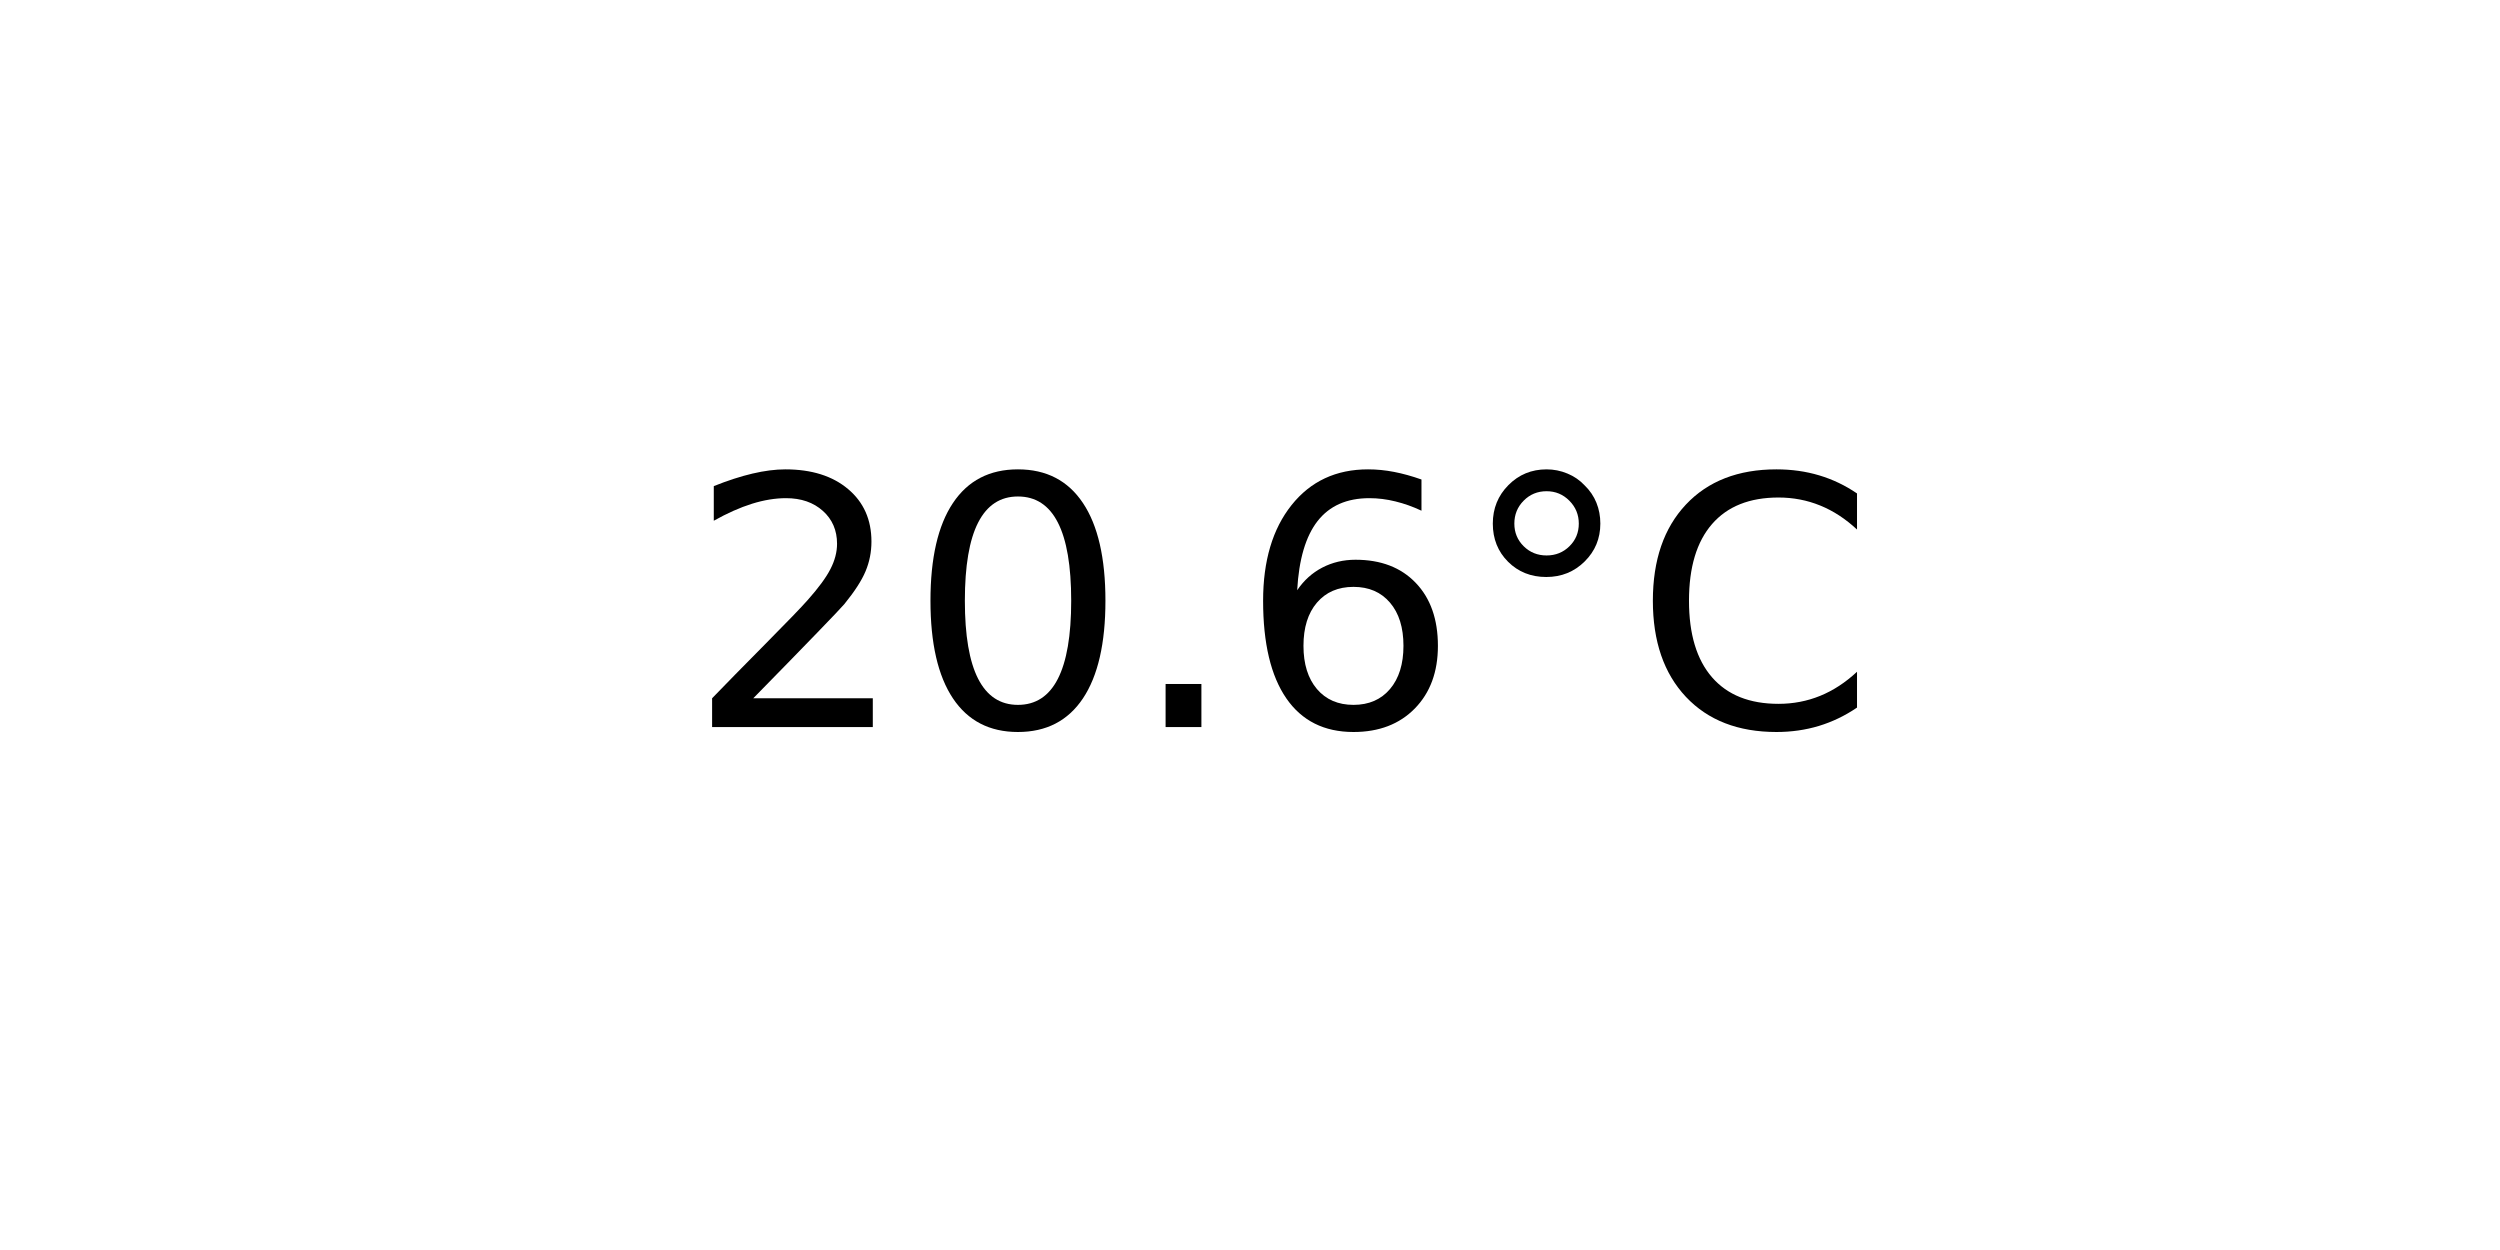
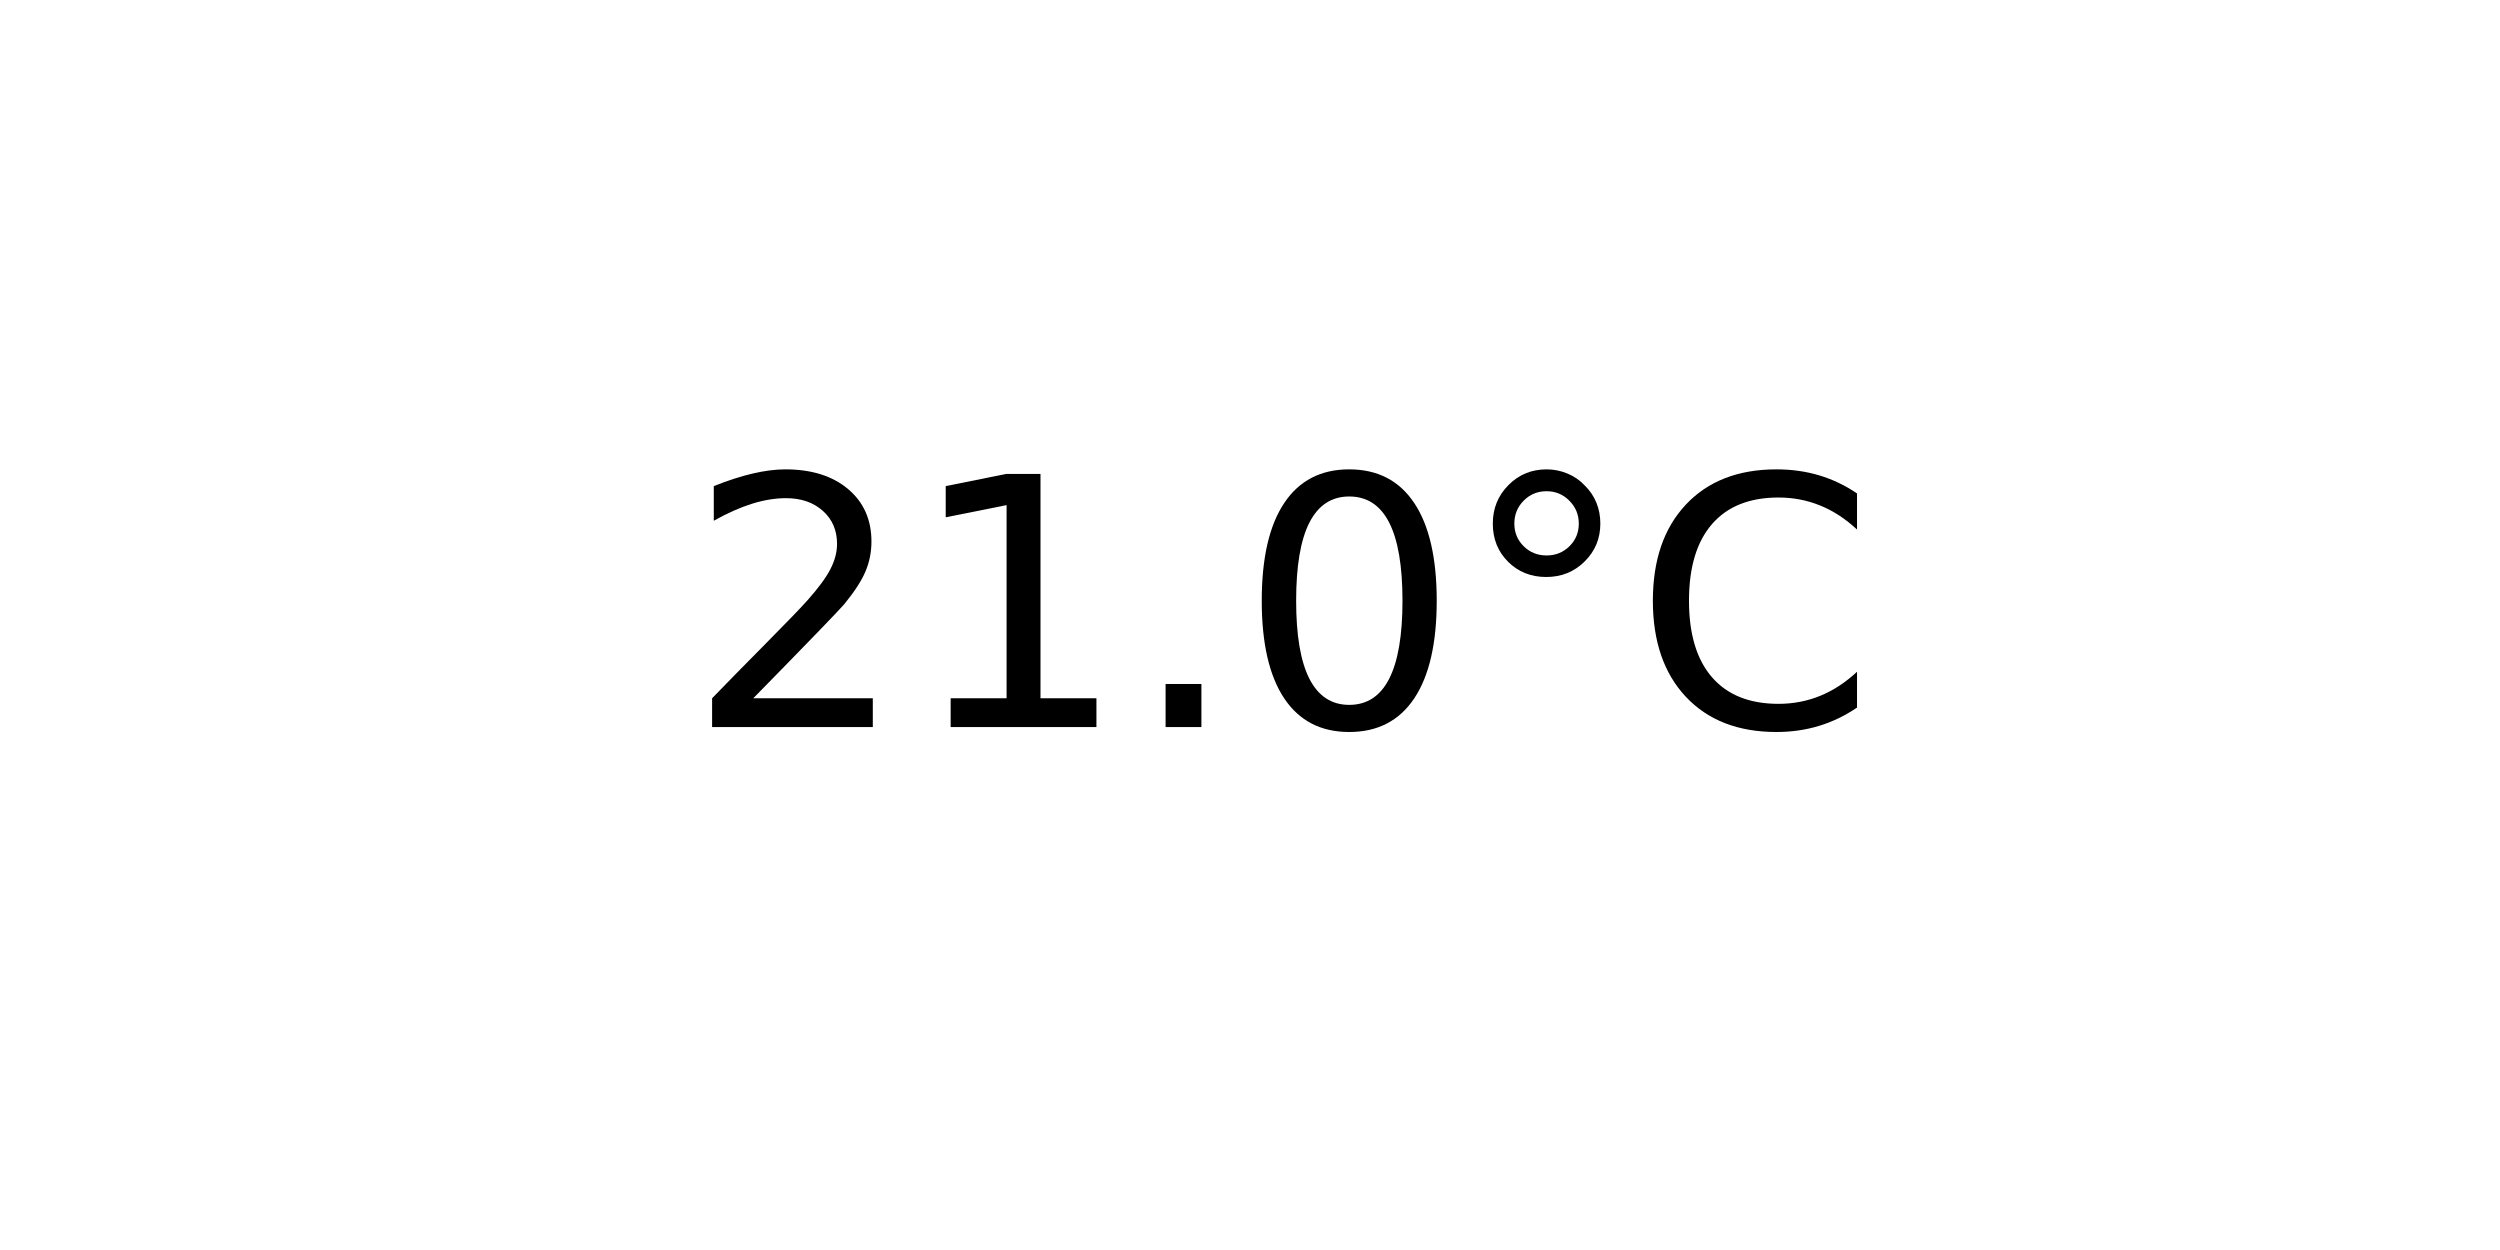
<svg xmlns="http://www.w3.org/2000/svg" xmlns:xlink="http://www.w3.org/1999/xlink" width="72pt" height="36pt" viewBox="0 0 72 36" version="1.1">
  <defs>
    <style type="text/css">*{stroke-linejoin: round; stroke-linecap: butt}</style>
  </defs>
  <g id="figure_1">
    <g id="axes_1">
      <g id="text_1">
        <g transform="translate(19.77578 20.93937) scale(0.1 -0.1)">
          <defs>
            <path id="DejaVuSans-32" d="M 1228 531  L 3431 531  L 3431 0  L 469 0  L 469 531  Q 828 903 1448 1529  Q 2069 2156 2228 2338  Q 2531 2678 2651 2914  Q 2772 3150 2772 3378  Q 2772 3750 2511 3984  Q 2250 4219 1831 4219  Q 1534 4219 1204 4116  Q 875 4013 500 3803  L 500 4441  Q 881 4594 1212 4672  Q 1544 4750 1819 4750  Q 2544 4750 2975 4387  Q 3406 4025 3406 3419  Q 3406 3131 3298 2873  Q 3191 2616 2906 2266  Q 2828 2175 2409 1742  Q 1991 1309 1228 531  z " transform="scale(0.015625)" />
+             <path id="DejaVuSans-31" d="M 794 531  L 1825 531  L 1825 4091  L 703 3866  L 703 4441  L 1819 4666  L 2450 4666  L 2450 531  L 3481 531  L 3481 0  L 794 0  L 794 531  z " transform="scale(0.015625)" />
+             <path id="DejaVuSans-2e" d="M 684 794  L 1344 794  L 1344 0  L 684 0  L 684 794  z " transform="scale(0.015625)" />
            <path id="DejaVuSans-30" d="M 2034 4250  Q 1547 4250 1301 3770  Q 1056 3291 1056 2328  Q 1056 1369 1301 889  Q 1547 409 2034 409  Q 2525 409 2770 889  Q 3016 1369 3016 2328  Q 3016 3291 2770 3770  Q 2525 4250 2034 4250  z M 2034 4750  Q 2819 4750 3233 4129  Q 3647 3509 3647 2328  Q 3647 1150 3233 529  Q 2819 -91 2034 -91  Q 1250 -91 836 529  Q 422 1150 422 2328  Q 422 3509 836 4129  Q 1250 4750 2034 4750  z " transform="scale(0.015625)" />
-             <path id="DejaVuSans-2e" d="M 684 794  L 1344 794  L 1344 0  L 684 0  L 684 794  z " transform="scale(0.015625)" />
-             <path id="DejaVuSans-36" d="M 2113 2584  Q 1688 2584 1439 2293  Q 1191 2003 1191 1497  Q 1191 994 1439 701  Q 1688 409 2113 409  Q 2538 409 2786 701  Q 3034 994 3034 1497  Q 3034 2003 2786 2293  Q 2538 2584 2113 2584  z M 3366 4563  L 3366 3988  Q 3128 4100 2886 4159  Q 2644 4219 2406 4219  Q 1781 4219 1451 3797  Q 1122 3375 1075 2522  Q 1259 2794 1537 2939  Q 1816 3084 2150 3084  Q 2853 3084 3261 2657  Q 3669 2231 3669 1497  Q 3669 778 3244 343  Q 2819 -91 2113 -91  Q 1303 -91 875 529  Q 447 1150 447 2328  Q 447 3434 972 4092  Q 1497 4750 2381 4750  Q 2619 4750 2861 4703  Q 3103 4656 3366 4563  z " transform="scale(0.015625)" />
            <path id="DejaVuSans-b0" d="M 1600 4347  Q 1350 4347 1178 4173  Q 1006 4000 1006 3750  Q 1006 3503 1178 3333  Q 1350 3163 1600 3163  Q 1850 3163 2022 3333  Q 2194 3503 2194 3750  Q 2194 3997 2020 4172  Q 1847 4347 1600 4347  z M 1600 4750  Q 1800 4750 1984 4673  Q 2169 4597 2303 4453  Q 2447 4313 2519 4134  Q 2591 3956 2591 3750  Q 2591 3338 2302 3052  Q 2013 2766 1594 2766  Q 1172 2766 890 3047  Q 609 3328 609 3750  Q 609 4169 896 4459  Q 1184 4750 1600 4750  z " transform="scale(0.015625)" />
            <path id="DejaVuSans-43" d="M 4122 4306  L 4122 3641  Q 3803 3938 3442 4084  Q 3081 4231 2675 4231  Q 1875 4231 1450 3742  Q 1025 3253 1025 2328  Q 1025 1406 1450 917  Q 1875 428 2675 428  Q 3081 428 3442 575  Q 3803 722 4122 1019  L 4122 359  Q 3791 134 3420 21  Q 3050 -91 2638 -91  Q 1578 -91 968 557  Q 359 1206 359 2328  Q 359 3453 968 4101  Q 1578 4750 2638 4750  Q 3056 4750 3426 4639  Q 3797 4528 4122 4306  z " transform="scale(0.015625)" />
          </defs>
          <use xlink:href="#DejaVuSans-32" />
-           <use xlink:href="#DejaVuSans-30" x="63.623" />
+           <use xlink:href="#DejaVuSans-31" x="63.623" />
          <use xlink:href="#DejaVuSans-2e" x="127.246" />
-           <use xlink:href="#DejaVuSans-36" x="159.033" />
+           <use xlink:href="#DejaVuSans-30" x="159.033" />
          <use xlink:href="#DejaVuSans-b0" x="222.656" />
          <use xlink:href="#DejaVuSans-43" x="272.656" />
        </g>
      </g>
    </g>
  </g>
</svg>
